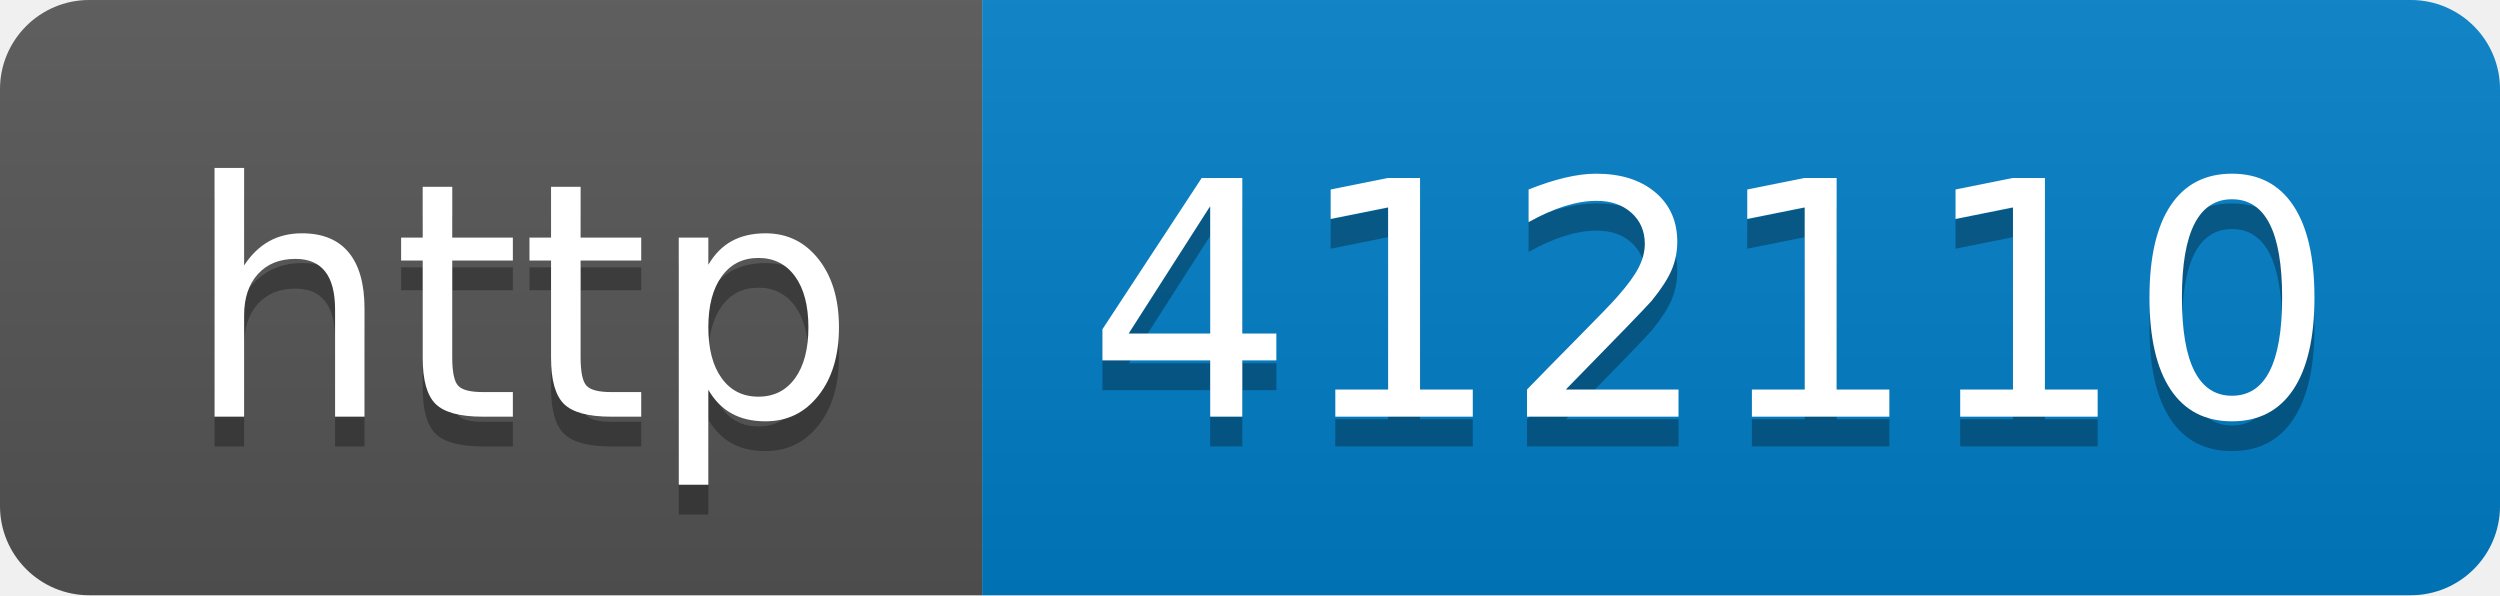
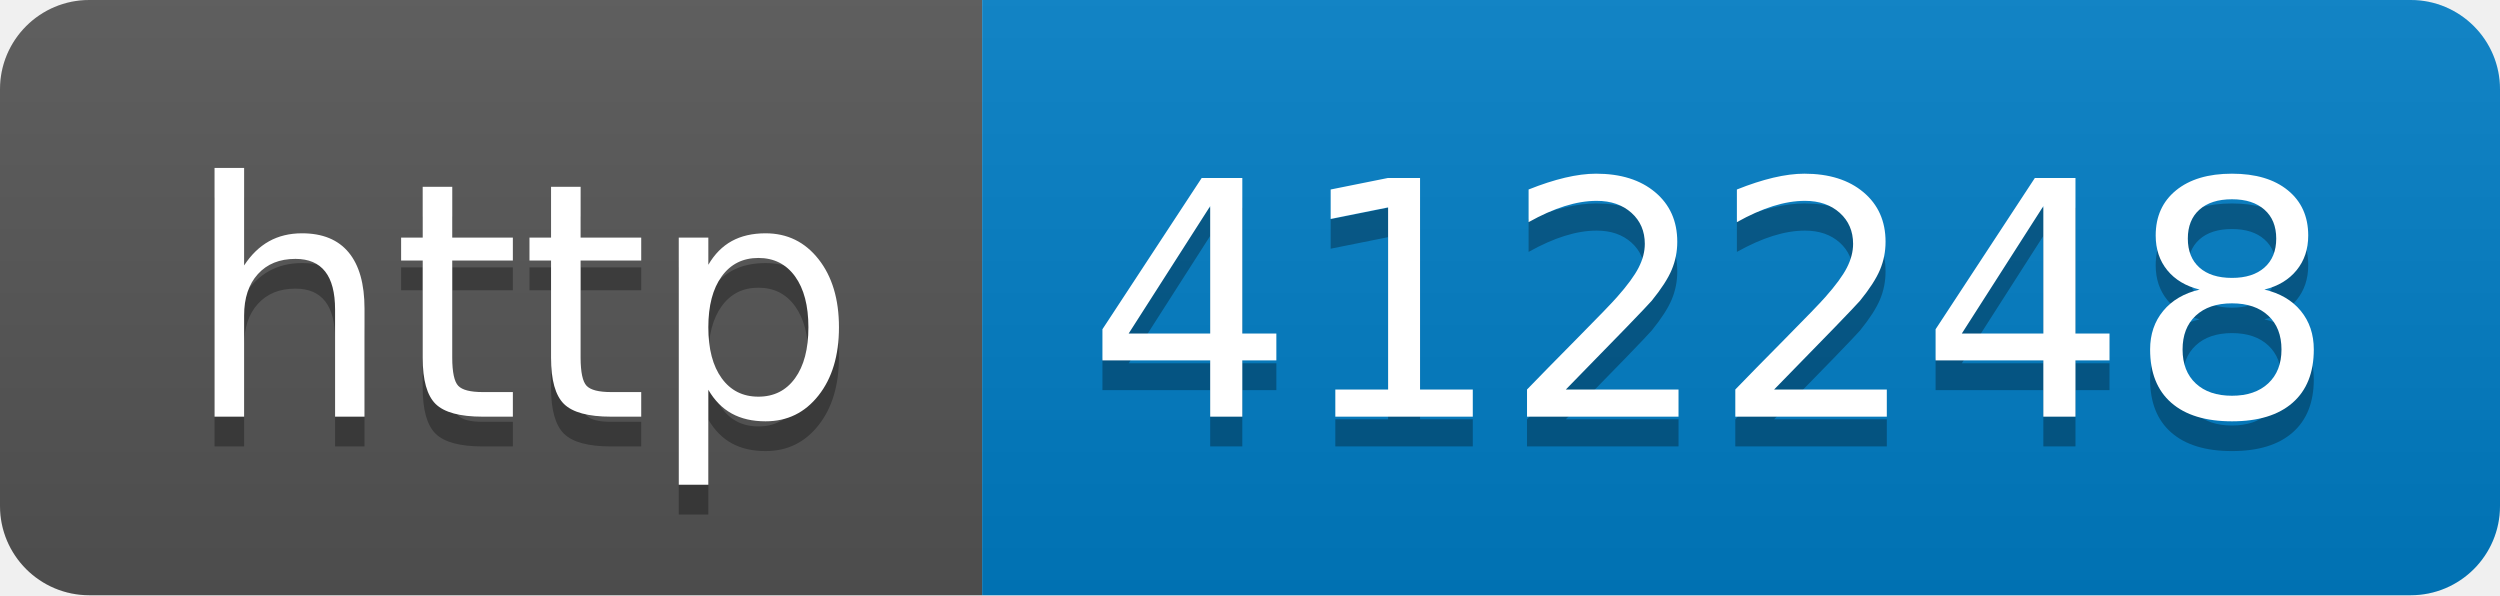
- <svg xmlns="http://www.w3.org/2000/svg" width="84" height="20" role="img" aria-label="http: 412110">
+ <svg xmlns="http://www.w3.org/2000/svg" width="84" height="20" role="img" aria-label="http: 412248">
  <linearGradient id="s" x2="0" y2="100%">
    <stop offset="0" stop-color="#bbb" stop-opacity=".1" />
    <stop offset="1" stop-opacity=".1" />
  </linearGradient>
  <clipPath id="r">
    <rect width="84" height="20" rx="3" fill="#fff" />
  </clipPath>
  <g clip-path="url(#r)">
    <rect width="33" height="20" fill="#555" />
    <rect x="33" width="51" height="20" fill="#007ec6" />
    <rect width="84" height="20" fill="url(#s)" />
  </g>
  <g fill="#fff" text-anchor="middle" font-family="Verdana,Geneva,DejaVu Sans,sans-serif" text-rendering="geometricPrecision" font-size="110">
    <text aria-hidden="true" x="175" y="150" fill="#010101" fill-opacity=".3" transform="scale(.1)" textLength="230">http</text>
    <text x="175" y="140" transform="scale(.1)" fill="#fff" textLength="230">http</text>
-     <text aria-hidden="true" x="575" y="150" fill="#010101" fill-opacity=".3" transform="scale(.1)" textLength="410">412110</text>
-     <text x="575" y="140" transform="scale(.1)" fill="#fff" textLength="410">412110</text>
+     <text aria-hidden="true" x="575" y="150" fill="#010101" fill-opacity=".3" transform="scale(.1)" textLength="410">412248</text>
+     <text x="575" y="140" transform="scale(.1)" fill="#fff" textLength="410">412248</text>
  </g>
</svg>
